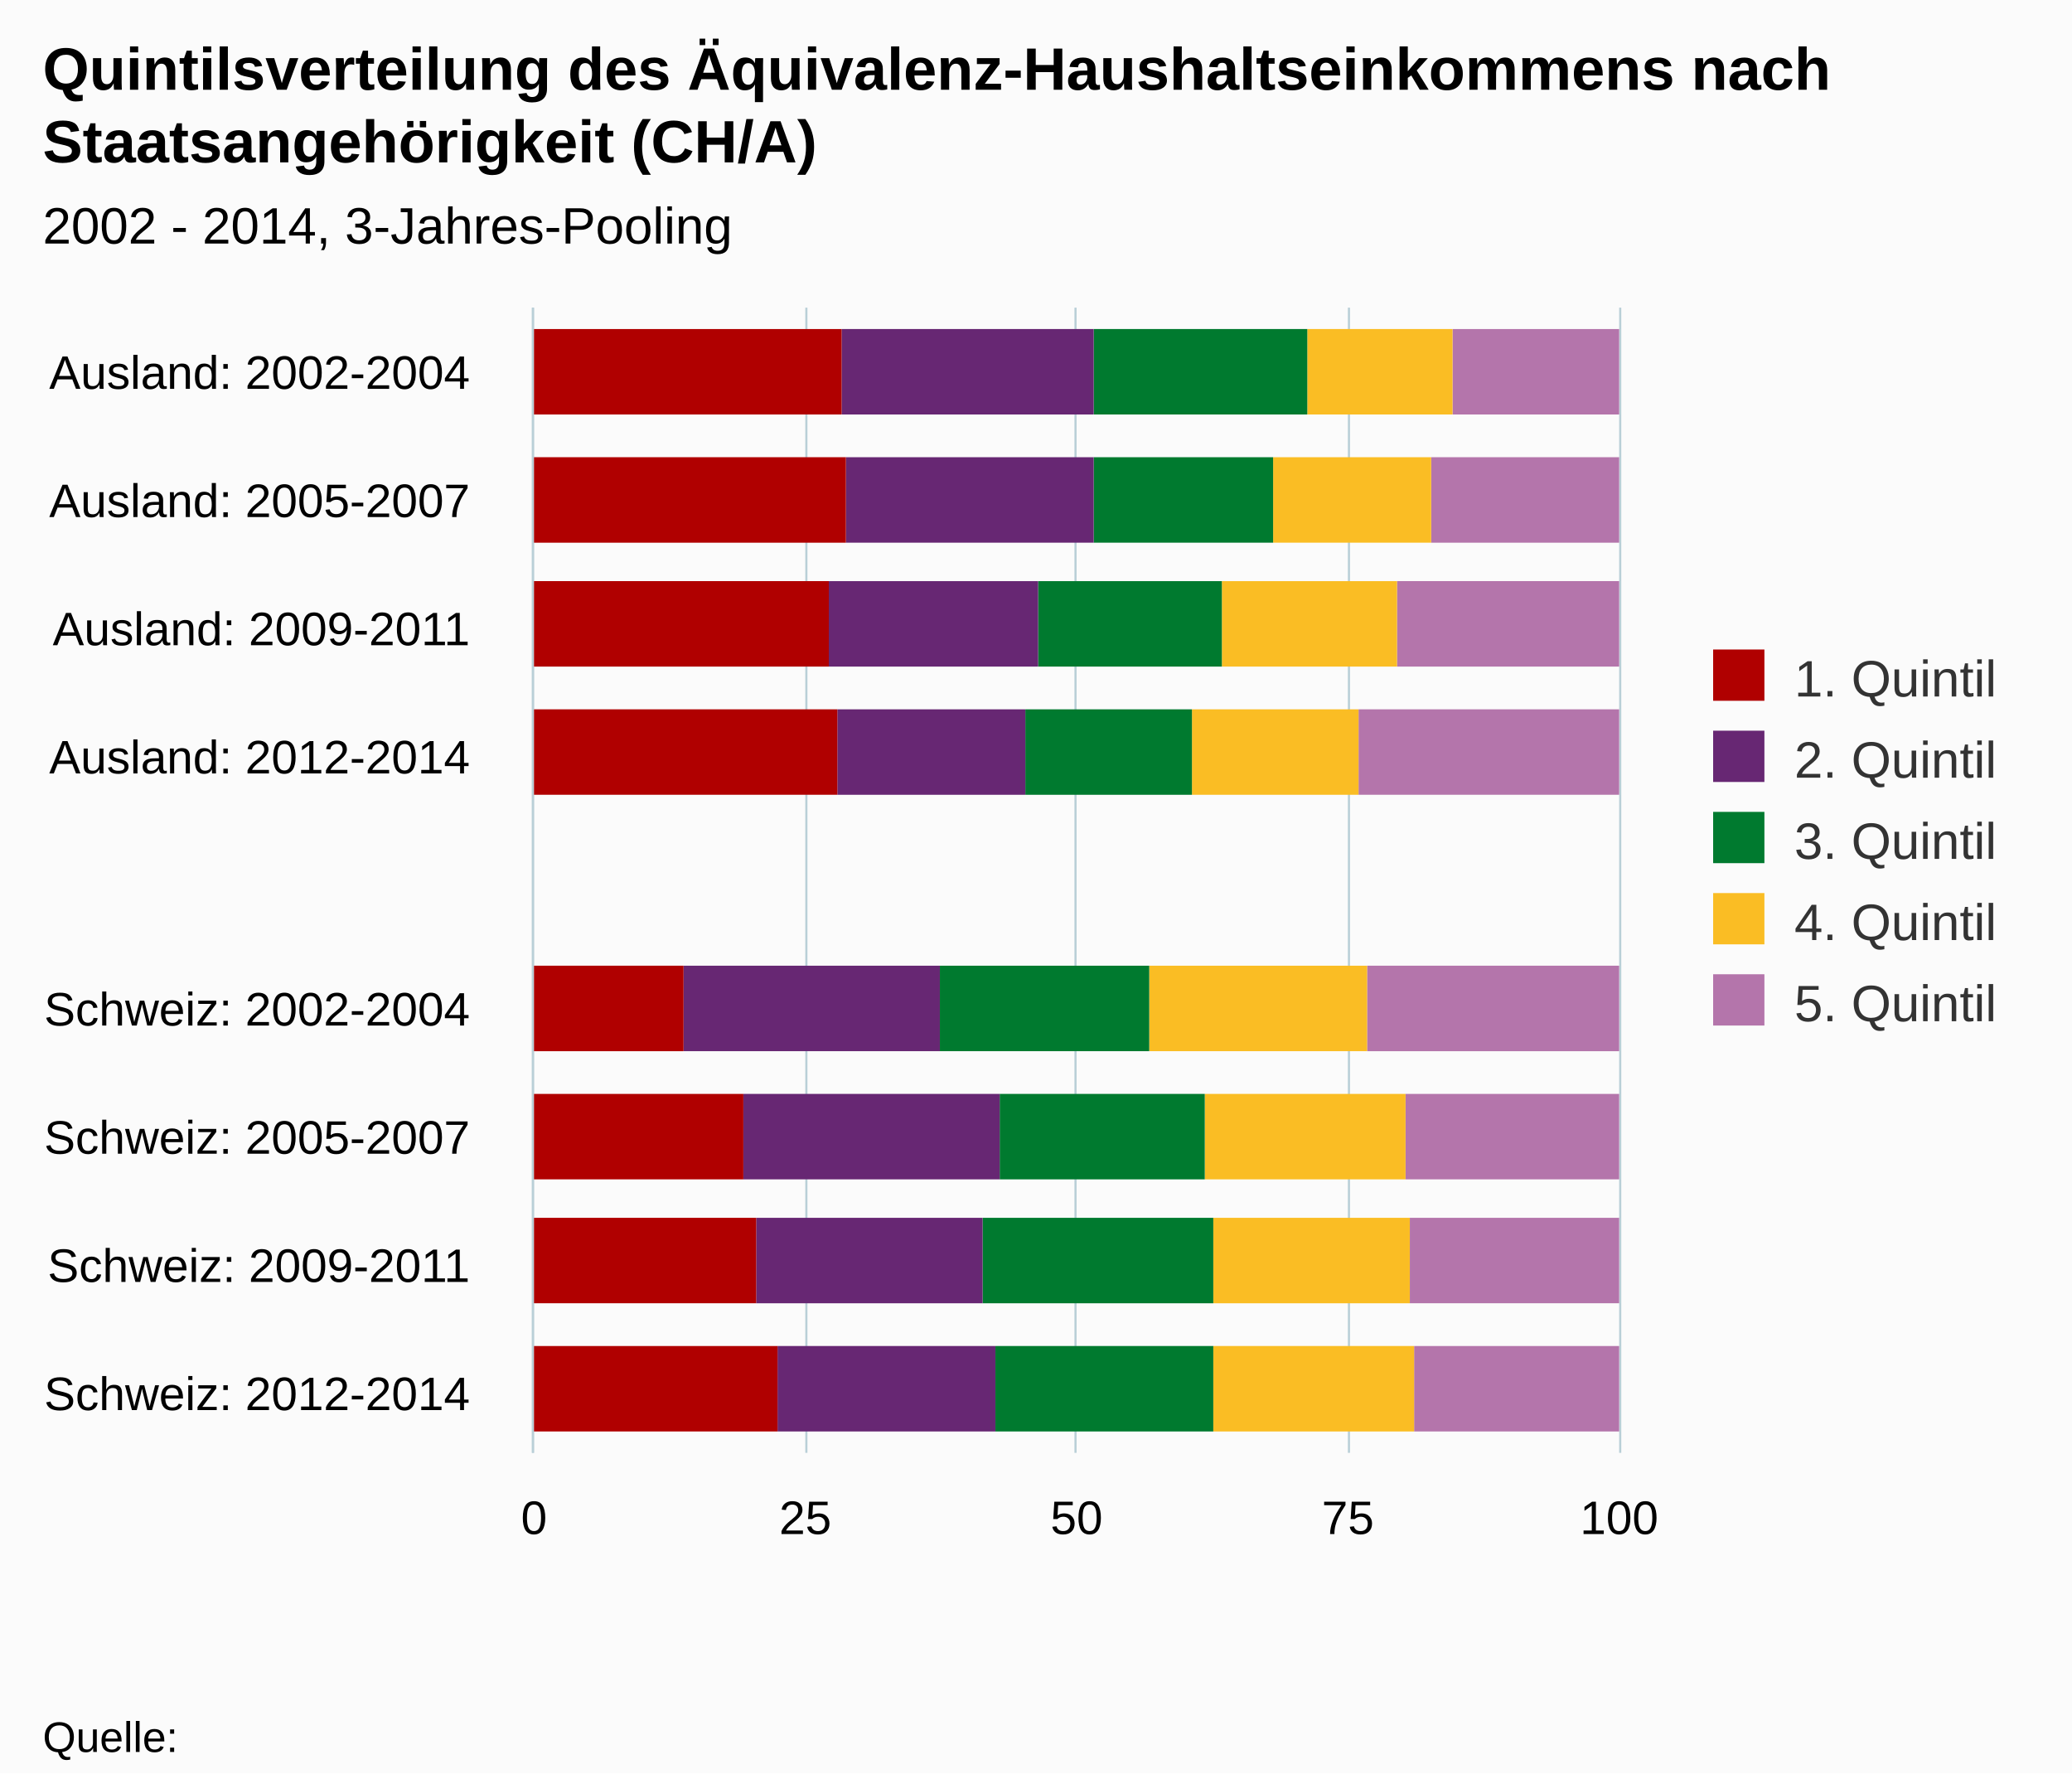
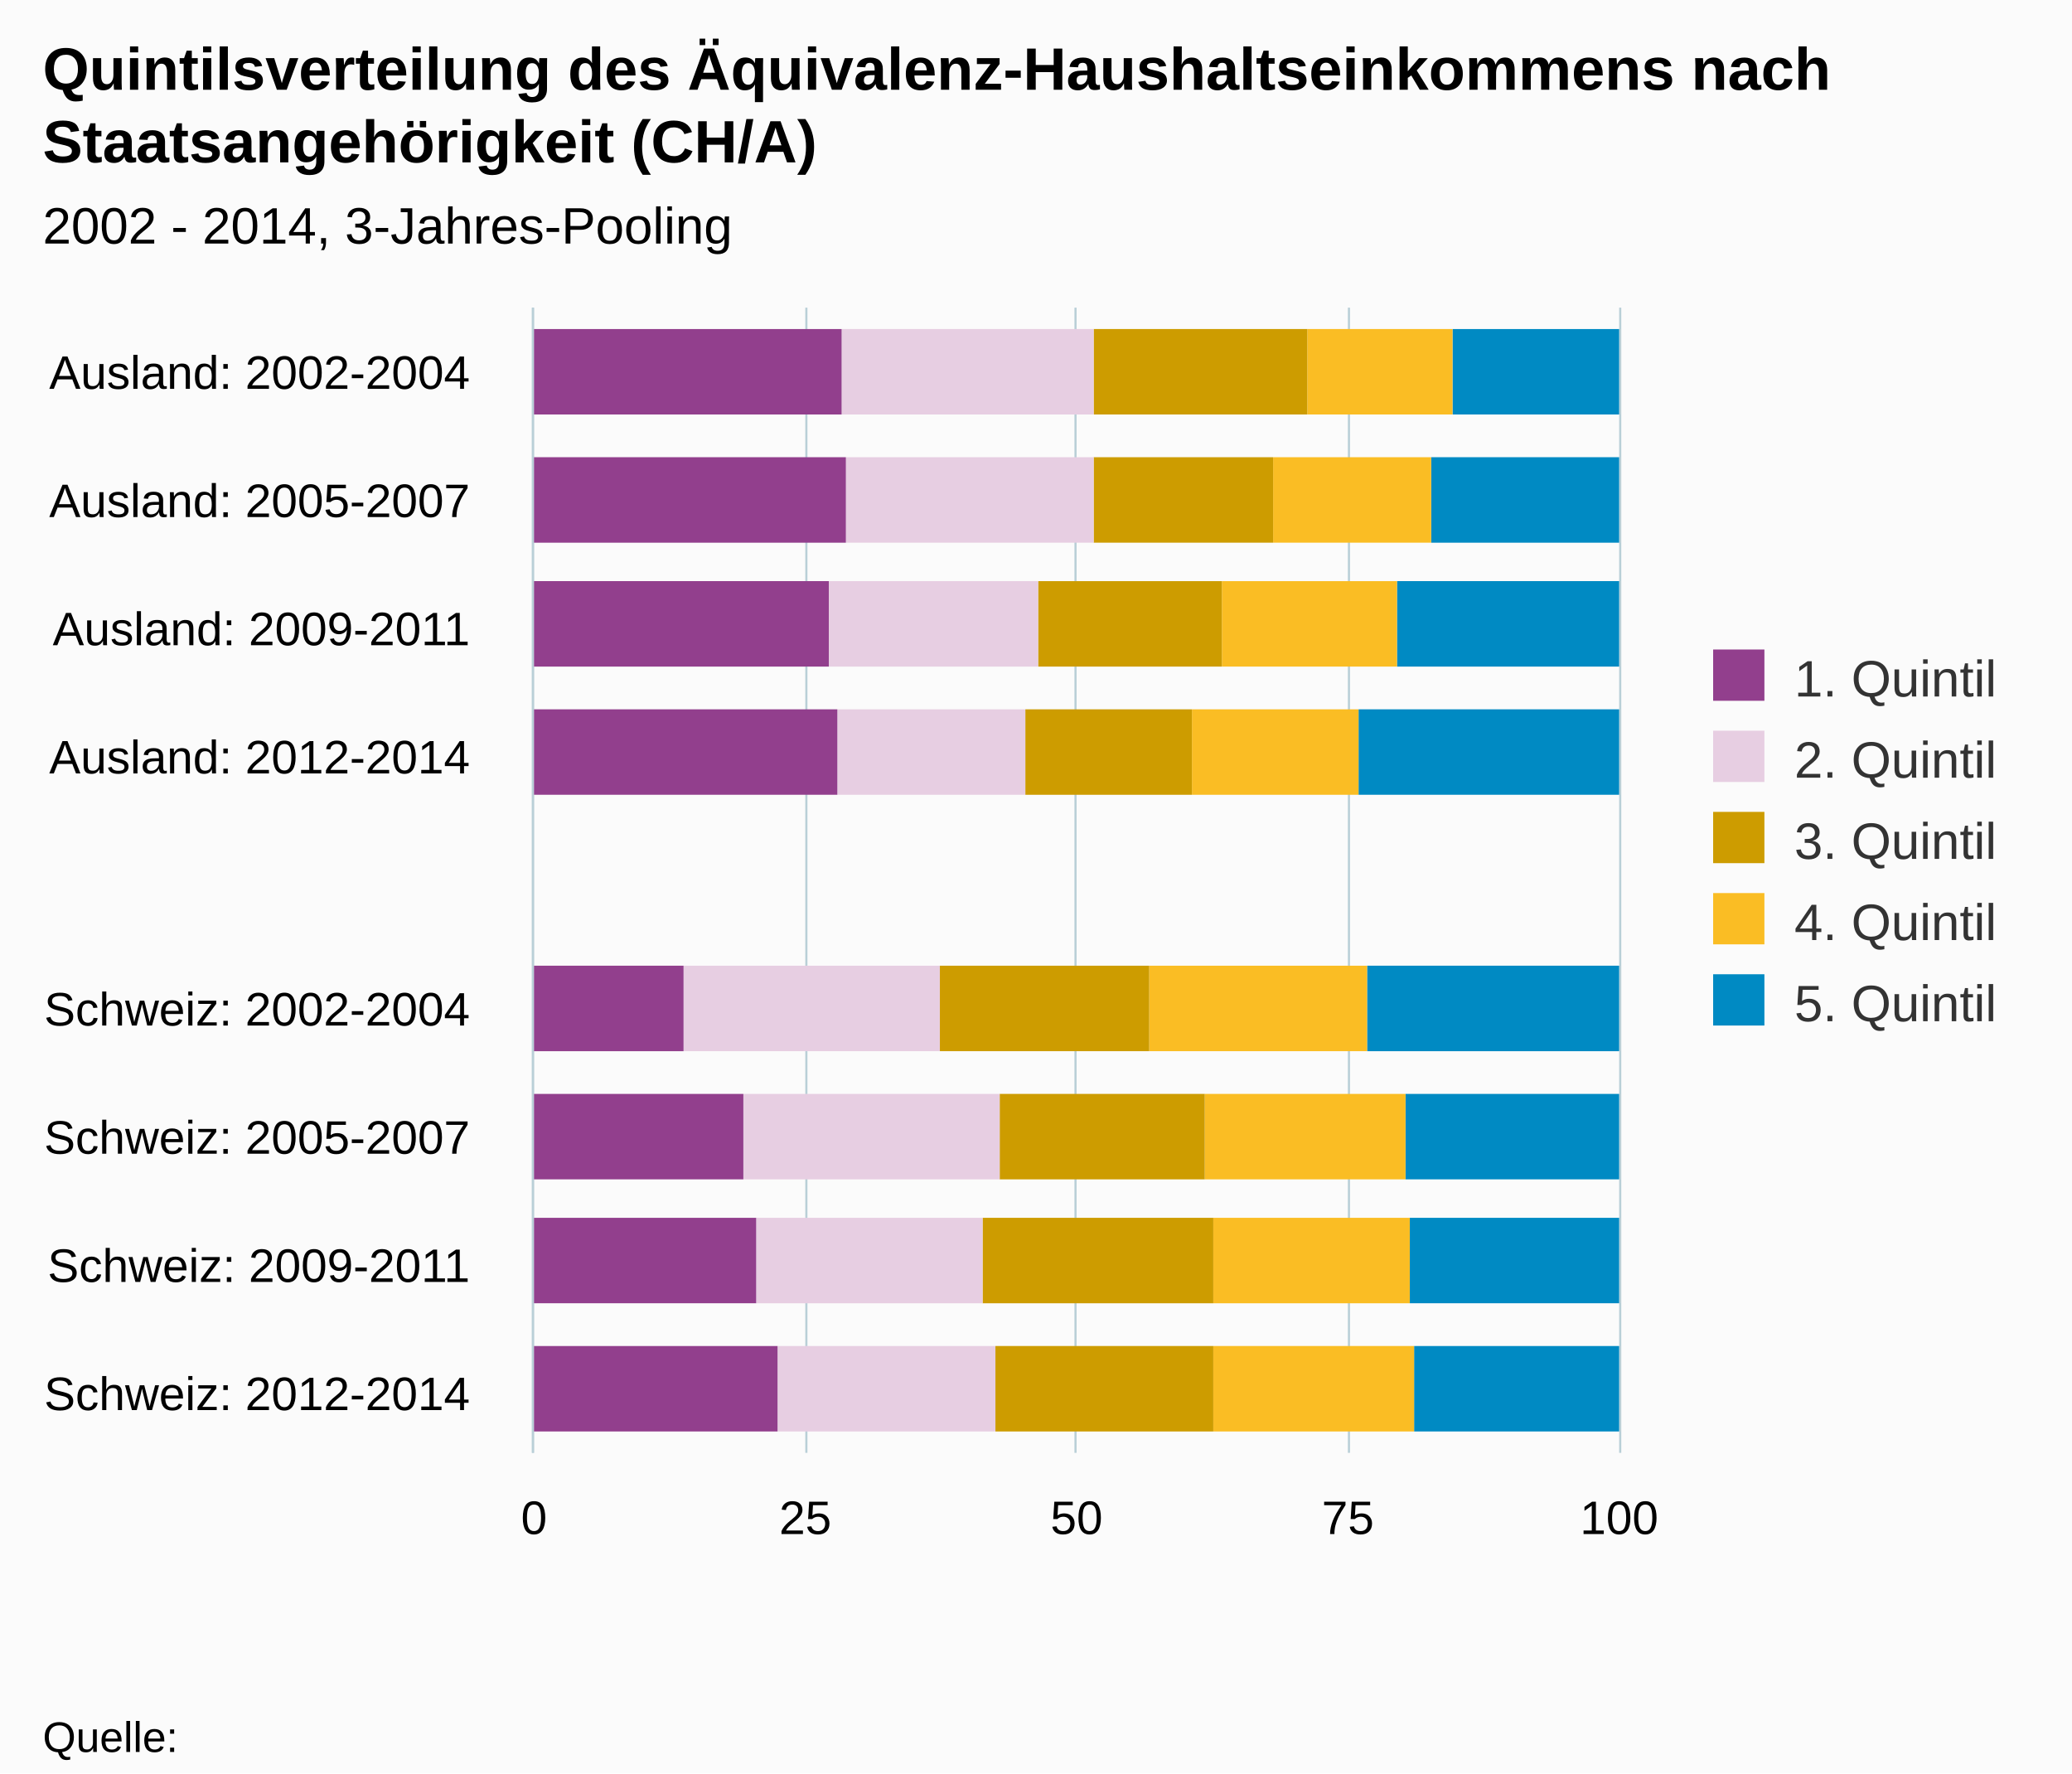
<svg xmlns="http://www.w3.org/2000/svg" version="1.1" class="highcharts-root" style="font-family:Arial;font-size:12px;" viewBox="0 0 485 415">
  <defs>
    <clipPath>
      <rect x="0" y="0" width="268" height="254" fill="none" />
    </clipPath>
    <clipPath id="a">
      <rect x="0" y="0" width="268" height="254" fill="none" />
    </clipPath>
  </defs>
  <rect fill="#fbfbfb" class="highcharts-background" x="0" y="0" width="485" height="415" rx="0" ry="0" />
  <rect fill="none" class="highcharts-plot-background" x="125" y="72" width="254" height="268" />
  <g class="highcharts-pane-group" />
  <g class="highcharts-grid highcharts-xaxis-grid ">
    <path fill="none" class="highcharts-grid-line" d="M 125 102.5 L 379 102.5" opacity="1" />
    <path fill="none" class="highcharts-grid-line" d="M 125 132.5 L 379 132.5" opacity="1" />
    <path fill="none" class="highcharts-grid-line" d="M 125 161.5 L 379 161.5" opacity="1" />
    <path fill="none" class="highcharts-grid-line" d="M 125 191.5 L 379 191.5" opacity="1" />
    <path fill="none" class="highcharts-grid-line" d="M 125 221.5 L 379 221.5" opacity="1" />
    <path fill="none" class="highcharts-grid-line" d="M 125 251.5 L 379 251.5" opacity="1" />
    <path fill="none" class="highcharts-grid-line" d="M 125 280.5 L 379 280.5" opacity="1" />
    <path fill="none" class="highcharts-grid-line" d="M 125 310.5 L 379 310.5" opacity="1" />
    <path fill="none" class="highcharts-grid-line" d="M 125 340.5 L 379 340.5" opacity="1" />
    <path fill="none" class="highcharts-grid-line" d="M 125 72.5 L 379 72.5" opacity="1" />
  </g>
  <g class="highcharts-grid highcharts-yaxis-grid ">
    <path fill="none" stroke="#B9CFD7" stroke-width="0.5" class="highcharts-grid-line" d="M 124.75 72 L 124.75 340" opacity="1" />
    <path fill="none" stroke="#B9CFD7" stroke-width="0.5" class="highcharts-grid-line" d="M 188.75 72 L 188.75 340" opacity="1" />
    <path fill="none" stroke="#B9CFD7" stroke-width="0.5" class="highcharts-grid-line" d="M 251.75 72 L 251.75 340" opacity="1" />
    <path fill="none" stroke="#B9CFD7" stroke-width="0.5" class="highcharts-grid-line" d="M 315.75 72 L 315.75 340" opacity="1" />
    <path fill="none" stroke="#B9CFD7" stroke-width="0.5" class="highcharts-grid-line" d="M 379.25 72 L 379.25 340" opacity="1" />
  </g>
  <rect fill="none" class="highcharts-plot-border" x="125" y="72" width="254" height="268" />
  <g class="highcharts-axis highcharts-xaxis ">
    <path fill="none" class="highcharts-axis-line" stroke="#B9CFD7" stroke-width="0.5" d="M 124.75 72 L 124.75 340" />
  </g>
  <g class="highcharts-axis highcharts-yaxis ">
    <path fill="none" class="highcharts-axis-line" d="M 125 340 L 379 340" />
  </g>
  <g class="highcharts-series-group">
    <g class="highcharts-series highcharts-series-0 highcharts-column-series " transform="translate(379,340) rotate(90) scale(-1,1) scale(1 1)" clip-path="url(#a)">
-       <rect x="243" y="0" width="20" height="39" fill="#b475ab" class="highcharts-point" />
-       <rect x="213" y="0" width="20" height="44" fill="#b475ab" class="highcharts-point" />
-       <rect x="184" y="0" width="20" height="52" fill="#b475ab" class="highcharts-point" />
-       <rect x="154" y="0" width="20" height="61" fill="#b475ab" class="highcharts-point" />
-       <rect x="94" y="0" width="20" height="59" fill="#b475ab" class="highcharts-point" />
-       <rect x="64" y="0" width="20" height="50" fill="#b475ab" class="highcharts-point" />
-       <rect x="35" y="0" width="20" height="49" fill="#b475ab" class="highcharts-point" />
-       <rect x="5" y="0" width="20" height="48" fill="#b475ab" class="highcharts-point" />
+       <rect x="243" y="0" width="20" height="39" fill="#008AC3" class="highcharts-point" />
+       <rect x="213" y="0" width="20" height="44" fill="#008AC3" class="highcharts-point" />
+       <rect x="184" y="0" width="20" height="52" fill="#008AC3" class="highcharts-point" />
+       <rect x="154" y="0" width="20" height="61" fill="#008AC3" class="highcharts-point" />
+       <rect x="94" y="0" width="20" height="59" fill="#008AC3" class="highcharts-point" />
+       <rect x="64" y="0" width="20" height="50" fill="#008AC3" class="highcharts-point" />
+       <rect x="35" y="0" width="20" height="49" fill="#008AC3" class="highcharts-point" />
+       <rect x="5" y="0" width="20" height="48" fill="#008AC3" class="highcharts-point" />
    </g>
    <g class="highcharts-markers highcharts-series-0 highcharts-column-series " transform="translate(379,340) rotate(90) scale(-1,1) scale(1 1)" clip-path="none" />
    <g class="highcharts-series highcharts-series-1 highcharts-column-series " transform="translate(379,340) rotate(90) scale(-1,1) scale(1 1)" clip-path="url(#a)">
-       <rect x="243" y="39" width="20" height="34" fill="#fabd24" class="highcharts-point" />
-       <rect x="213" y="44" width="20" height="37" fill="#fabd24" class="highcharts-point" />
-       <rect x="184" y="52" width="20" height="41" fill="#fabd24" class="highcharts-point" />
-       <rect x="154" y="61" width="20" height="39" fill="#fabd24" class="highcharts-point" />
-       <rect x="94" y="59" width="20" height="51" fill="#fabd24" class="highcharts-point" />
-       <rect x="64" y="50" width="20" height="47" fill="#fabd24" class="highcharts-point" />
-       <rect x="35" y="49" width="20" height="46" fill="#fabd24" class="highcharts-point" />
-       <rect x="5" y="48" width="20" height="47" fill="#fabd24" class="highcharts-point" />
+       <rect x="243" y="39" width="20" height="34" fill="#FABD24" class="highcharts-point" />
+       <rect x="213" y="44" width="20" height="37" fill="#FABD24" class="highcharts-point" />
+       <rect x="184" y="52" width="20" height="41" fill="#FABD24" class="highcharts-point" />
+       <rect x="154" y="61" width="20" height="39" fill="#FABD24" class="highcharts-point" />
+       <rect x="94" y="59" width="20" height="51" fill="#FABD24" class="highcharts-point" />
+       <rect x="64" y="50" width="20" height="47" fill="#FABD24" class="highcharts-point" />
+       <rect x="35" y="49" width="20" height="46" fill="#FABD24" class="highcharts-point" />
+       <rect x="5" y="48" width="20" height="47" fill="#FABD24" class="highcharts-point" />
    </g>
    <g class="highcharts-markers highcharts-series-1 highcharts-column-series " transform="translate(379,340) rotate(90) scale(-1,1) scale(1 1)" clip-path="none" />
    <g class="highcharts-series highcharts-series-2 highcharts-column-series " transform="translate(379,340) rotate(90) scale(-1,1) scale(1 1)" clip-path="url(#a)">
-       <rect x="243" y="73" width="20" height="50" fill="#007a2f" class="highcharts-point" />
-       <rect x="213" y="81" width="20" height="42" fill="#007a2f" class="highcharts-point" />
-       <rect x="184" y="93" width="20" height="43" fill="#007a2f" class="highcharts-point" />
-       <rect x="154" y="100" width="20" height="39" fill="#007a2f" class="highcharts-point" />
-       <rect x="94" y="110" width="20" height="49" fill="#007a2f" class="highcharts-point" />
-       <rect x="64" y="97" width="20" height="48" fill="#007a2f" class="highcharts-point" />
-       <rect x="35" y="95" width="20" height="54" fill="#007a2f" class="highcharts-point" />
-       <rect x="5" y="95" width="20" height="51" fill="#007a2f" class="highcharts-point" />
+       <rect x="243" y="73" width="20" height="50" fill="#CD9C00" class="highcharts-point" />
+       <rect x="213" y="81" width="20" height="42" fill="#CD9C00" class="highcharts-point" />
+       <rect x="184" y="93" width="20" height="43" fill="#CD9C00" class="highcharts-point" />
+       <rect x="154" y="100" width="20" height="39" fill="#CD9C00" class="highcharts-point" />
+       <rect x="94" y="110" width="20" height="49" fill="#CD9C00" class="highcharts-point" />
+       <rect x="64" y="97" width="20" height="48" fill="#CD9C00" class="highcharts-point" />
+       <rect x="35" y="95" width="20" height="54" fill="#CD9C00" class="highcharts-point" />
+       <rect x="5" y="95" width="20" height="51" fill="#CD9C00" class="highcharts-point" />
    </g>
    <g class="highcharts-markers highcharts-series-2 highcharts-column-series " transform="translate(379,340) rotate(90) scale(-1,1) scale(1 1)" clip-path="none" />
    <g class="highcharts-series highcharts-series-3 highcharts-column-series " transform="translate(379,340) rotate(90) scale(-1,1) scale(1 1)" clip-path="url(#a)">
-       <rect x="243" y="123" width="20" height="59" fill="#672773" class="highcharts-point" />
-       <rect x="213" y="123" width="20" height="58" fill="#672773" class="highcharts-point" />
-       <rect x="184" y="136" width="20" height="49" fill="#672773" class="highcharts-point" />
-       <rect x="154" y="139" width="20" height="44" fill="#672773" class="highcharts-point" />
-       <rect x="94" y="159" width="20" height="60" fill="#672773" class="highcharts-point" />
-       <rect x="64" y="145" width="20" height="60" fill="#672773" class="highcharts-point" />
-       <rect x="35" y="149" width="20" height="53" fill="#672773" class="highcharts-point" />
-       <rect x="5" y="146" width="20" height="51" fill="#672773" class="highcharts-point" />
+       <rect x="243" y="123" width="20" height="59" fill="#E7CEE2" class="highcharts-point" />
+       <rect x="213" y="123" width="20" height="58" fill="#E7CEE2" class="highcharts-point" />
+       <rect x="184" y="136" width="20" height="49" fill="#E7CEE2" class="highcharts-point" />
+       <rect x="154" y="139" width="20" height="44" fill="#E7CEE2" class="highcharts-point" />
+       <rect x="94" y="159" width="20" height="60" fill="#E7CEE2" class="highcharts-point" />
+       <rect x="64" y="145" width="20" height="60" fill="#E7CEE2" class="highcharts-point" />
+       <rect x="35" y="149" width="20" height="53" fill="#E7CEE2" class="highcharts-point" />
+       <rect x="5" y="146" width="20" height="51" fill="#E7CEE2" class="highcharts-point" />
    </g>
    <g class="highcharts-markers highcharts-series-3 highcharts-column-series " transform="translate(379,340) rotate(90) scale(-1,1) scale(1 1)" clip-path="none" />
    <g class="highcharts-series highcharts-series-4 highcharts-column-series " transform="translate(379,340) rotate(90) scale(-1,1) scale(1 1)" clip-path="url(#a)">
-       <rect x="243" y="182" width="20" height="73" fill="#B00000" class="highcharts-point" />
-       <rect x="213" y="181" width="20" height="74" fill="#B00000" class="highcharts-point" />
-       <rect x="184" y="185" width="20" height="70" fill="#B00000" class="highcharts-point" />
-       <rect x="154" y="183" width="20" height="72" fill="#B00000" class="highcharts-point" />
-       <rect x="94" y="219" width="20" height="36" fill="#B00000" class="highcharts-point" />
-       <rect x="64" y="205" width="20" height="50" fill="#B00000" class="highcharts-point" />
-       <rect x="35" y="202" width="20" height="53" fill="#B00000" class="highcharts-point" />
-       <rect x="5" y="197" width="20" height="58" fill="#B00000" class="highcharts-point" />
+       <rect x="243" y="182" width="20" height="73" fill="#923F8D" class="highcharts-point" />
+       <rect x="213" y="181" width="20" height="74" fill="#923F8D" class="highcharts-point" />
+       <rect x="184" y="185" width="20" height="70" fill="#923F8D" class="highcharts-point" />
+       <rect x="154" y="183" width="20" height="72" fill="#923F8D" class="highcharts-point" />
+       <rect x="94" y="219" width="20" height="36" fill="#923F8D" class="highcharts-point" />
+       <rect x="64" y="205" width="20" height="50" fill="#923F8D" class="highcharts-point" />
+       <rect x="35" y="202" width="20" height="53" fill="#923F8D" class="highcharts-point" />
+       <rect x="5" y="197" width="20" height="58" fill="#923F8D" class="highcharts-point" />
    </g>
    <g class="highcharts-markers highcharts-series-4 highcharts-column-series " transform="translate(379,340) rotate(90) scale(-1,1) scale(1 1)" clip-path="none" />
  </g>
  <text x="10" text-anchor="start" class="highcharts-title" style="color:#000000;font-size:14px;font-weight:bold;fill:#000000;" y="21">
    <tspan>Quintilsverteilung des Äquivalenz-Haushaltseinkommens nach</tspan>
    <tspan dy="17" x="10">Staatsangehörigkeit (CH/A)</tspan>
  </text>
  <text x="10" text-anchor="start" class="highcharts-subtitle" style="color:#000000;font-size:12px;font-weight:normal;font-family:Arial;fill:#000000;" y="57">
    <tspan>2002 - 2014, 3-Jahres-Pooling</tspan>
  </text>
  <g class="highcharts-legend" transform="translate(391,145)">
    <rect fill="none" class="highcharts-legend-box" rx="0" ry="0" x="0" y="0" width="84" height="106" visibility="visible" />
    <g>
      <g>
        <g class="highcharts-legend-item highcharts-column-series highcharts-color-undefined highcharts-series-4" transform="translate(8,3)">
          <text x="21" style="color:#333333;font-size:12px;font-weight:normal;cursor:pointer;fill:#333333;" text-anchor="start" y="15">
            <tspan>1. Quintil</tspan>
          </text>
-           <rect x="2" y="4" width="12" height="12" fill="#B00000" class="highcharts-point" />
+           <rect x="2" y="4" width="12" height="12" fill="#923F8D" class="highcharts-point" />
        </g>
        <g class="highcharts-legend-item highcharts-column-series highcharts-color-undefined highcharts-series-3" transform="translate(8,22)">
          <text x="21" y="15" style="color:#333333;font-size:12px;font-weight:normal;cursor:pointer;fill:#333333;" text-anchor="start">
            <tspan>2. Quintil</tspan>
          </text>
-           <rect x="2" y="4" width="12" height="12" fill="#672773" class="highcharts-point" />
+           <rect x="2" y="4" width="12" height="12" fill="#E7CEE2" class="highcharts-point" />
        </g>
        <g class="highcharts-legend-item highcharts-column-series highcharts-color-undefined highcharts-series-2" transform="translate(8,41)">
          <text x="21" y="15" style="color:#333333;font-size:12px;font-weight:normal;cursor:pointer;fill:#333333;" text-anchor="start">
            <tspan>3. Quintil</tspan>
          </text>
-           <rect x="2" y="4" width="12" height="12" fill="#007a2f" class="highcharts-point" />
+           <rect x="2" y="4" width="12" height="12" fill="#CD9C00" class="highcharts-point" />
        </g>
        <g class="highcharts-legend-item highcharts-column-series highcharts-color-undefined highcharts-series-1" transform="translate(8,60)">
          <text x="21" y="15" style="color:#333333;font-size:12px;font-weight:normal;cursor:pointer;fill:#333333;" text-anchor="start">
            <tspan>4. Quintil</tspan>
          </text>
-           <rect x="2" y="4" width="12" height="12" fill="#fabd24" class="highcharts-point" />
+           <rect x="2" y="4" width="12" height="12" fill="#FABD24" class="highcharts-point" />
        </g>
        <g class="highcharts-legend-item highcharts-column-series highcharts-color-undefined highcharts-series-0" transform="translate(8,79)">
          <text x="21" y="15" style="color:#333333;font-size:12px;font-weight:normal;cursor:pointer;fill:#333333;" text-anchor="start">
            <tspan>5. Quintil</tspan>
          </text>
-           <rect x="2" y="4" width="12" height="12" fill="#b475ab" class="highcharts-point" />
+           <rect x="2" y="4" width="12" height="12" fill="#008AC3" class="highcharts-point" />
        </g>
      </g>
    </g>
  </g>
  <g class="highcharts-axis-labels highcharts-xaxis-labels ">
    <text x="110" style="color:#000000;cursor:default;font-size:11px;fill:#000000;" text-anchor="end" transform="translate(0,0)" y="91" opacity="1">
      <tspan>Ausland: 2002-2004</tspan>
    </text>
    <text x="110" style="color:#000000;cursor:default;font-size:11px;fill:#000000;" text-anchor="end" transform="translate(0,0)" y="121" opacity="1">
      <tspan>Ausland: 2005-2007</tspan>
    </text>
    <text x="110" style="color:#000000;cursor:default;font-size:11px;fill:#000000;" text-anchor="end" transform="translate(0,0)" y="151" opacity="1">
      <tspan>Ausland: 2009-2011</tspan>
    </text>
    <text x="110" style="color:#000000;cursor:default;font-size:11px;fill:#000000;" text-anchor="end" transform="translate(0,0)" y="181" opacity="1">
      <tspan>Ausland: 2012-2014</tspan>
    </text>
    <text x="110" style="color:#000000;cursor:default;font-size:11px;fill:#000000;" text-anchor="end" transform="translate(0,0)" y="217" opacity="1" />
    <text x="110" style="color:#000000;cursor:default;font-size:11px;fill:#000000;" text-anchor="end" transform="translate(0,0)" y="240" opacity="1">
      <tspan>Schweiz: 2002-2004</tspan>
    </text>
    <text x="110" style="color:#000000;cursor:default;font-size:11px;fill:#000000;" text-anchor="end" transform="translate(0,0)" y="270" opacity="1">
      <tspan>Schweiz: 2005-2007</tspan>
    </text>
    <text x="110" style="color:#000000;cursor:default;font-size:11px;fill:#000000;" text-anchor="end" transform="translate(0,0)" y="300" opacity="1">
      <tspan>Schweiz: 2009-2011</tspan>
    </text>
    <text x="110" style="color:#000000;cursor:default;font-size:11px;fill:#000000;" text-anchor="end" transform="translate(0,0)" y="330" opacity="1">
      <tspan>Schweiz: 2012-2014</tspan>
    </text>
  </g>
  <g class="highcharts-axis-labels highcharts-yaxis-labels ">
    <text x="125" style="color:#000000;cursor:default;font-size:11px;fill:#000000;" text-anchor="middle" transform="translate(0,0)" y="359" opacity="1">
      <tspan>0</tspan>
    </text>
    <text x="188.5" style="color:#000000;cursor:default;font-size:11px;fill:#000000;" text-anchor="middle" transform="translate(0,0)" y="359" opacity="1">
      <tspan>25</tspan>
    </text>
    <text x="252" style="color:#000000;cursor:default;font-size:11px;fill:#000000;" text-anchor="middle" transform="translate(0,0)" y="359" opacity="1">
      <tspan>50</tspan>
    </text>
    <text x="315.5" style="color:#000000;cursor:default;font-size:11px;fill:#000000;" text-anchor="middle" transform="translate(0,0)" y="359" opacity="1">
      <tspan>75</tspan>
    </text>
    <text x="379" style="color:#000000;cursor:default;font-size:11px;fill:#000000;" text-anchor="middle" transform="translate(0,0)" y="359" opacity="1">
      <tspan>100</tspan>
    </text>
  </g>
  <text x="10" class="highcharts-credits" text-anchor="start" style="cursor:default;color:#000000;font-size:10px;fill:#000000;" y="410">
    <tspan>Quelle:</tspan>
  </text>
</svg>
